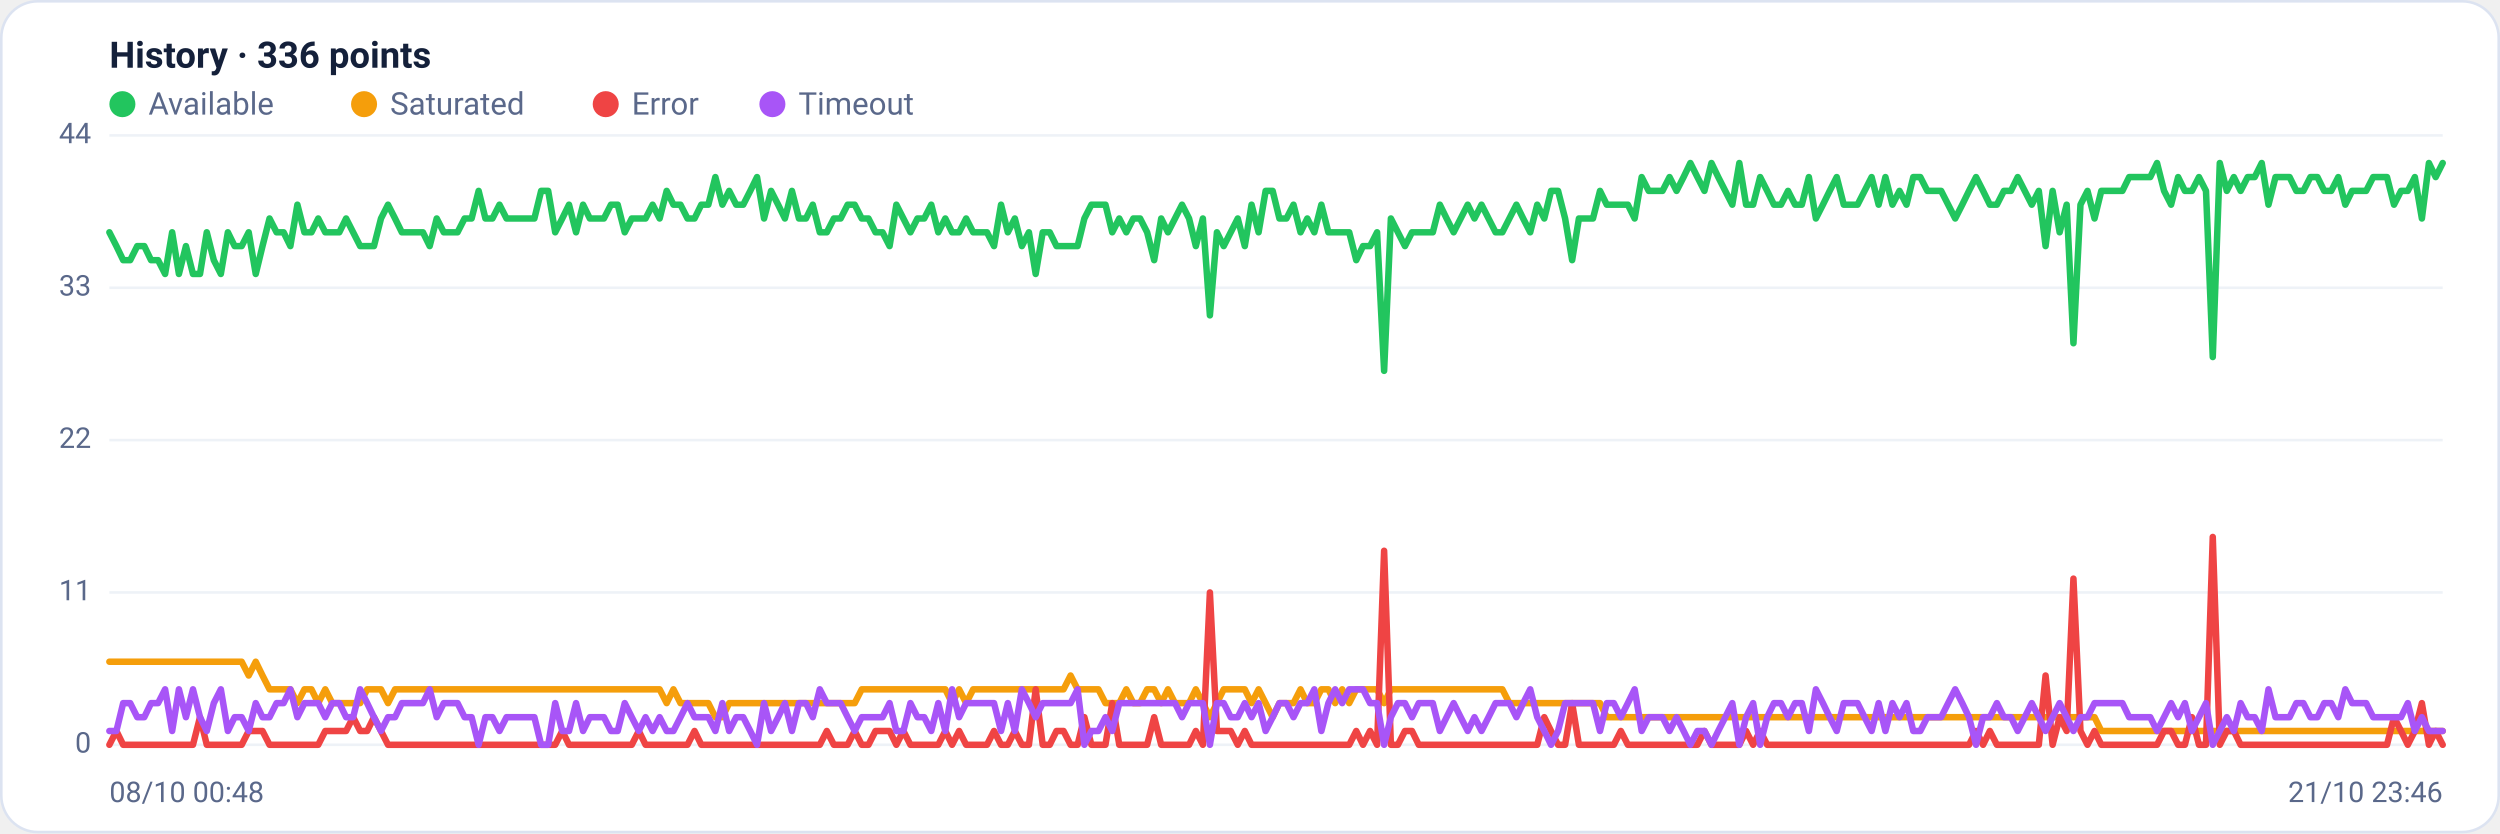
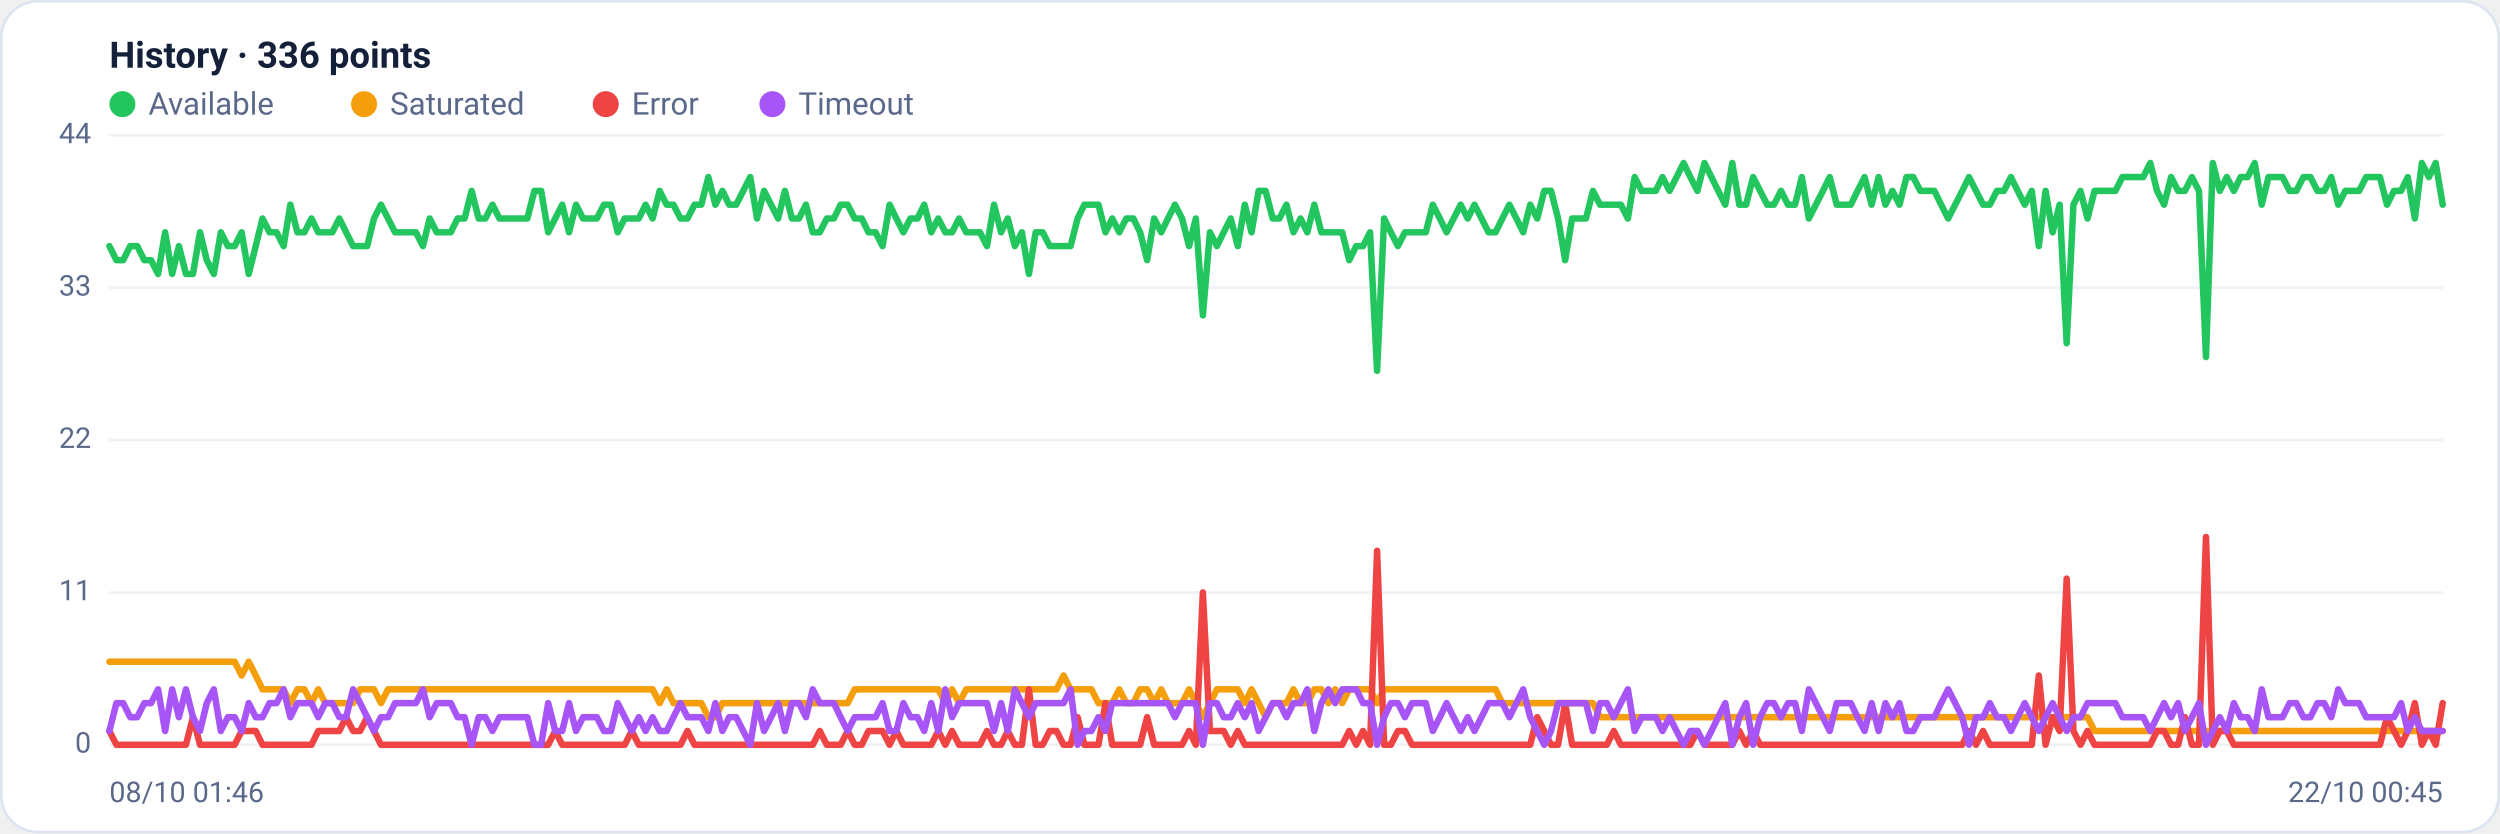
<svg xmlns="http://www.w3.org/2000/svg" viewBox="0 0 960 320" width="960" height="320" font-family="Segoe UI, system-ui, -apple-system, Roboto, Helvetica, Arial, sans-serif" role="img" aria-label="Availability history per region">
  <rect x="0.5" y="0.5" width="959" height="319" rx="14" fill="#ffffff" stroke="#dce3f1" />
  <text x="42" y="26" font-size="14" font-weight="600" fill="#14203a">History · 336 points</text>
  <circle cx="47" cy="40" r="5" fill="#22c55e" />
  <text x="57" y="44" font-size="12" fill="#5a688a">Available</text>
  <circle cx="139.8" cy="40" r="5" fill="#f59e0b" />
  <text x="149.8" y="44" font-size="12" fill="#5a688a">Saturated</text>
  <circle cx="232.6" cy="40" r="5" fill="#ef4444" />
  <text x="242.6" y="44" font-size="12" fill="#5a688a">Error</text>
  <circle cx="296.6" cy="40" r="5" fill="#a855f7" />
  <text x="306.6" y="44" font-size="12" fill="#5a688a">Timeout</text>
  <line x1="42" y1="286.0" x2="938" y2="286.0" stroke="#eef2f7" stroke-width="1" />
  <text x="35" y="289.0" text-anchor="end" font-size="11" fill="#5a688a">0</text>
  <line x1="42" y1="227.5" x2="938" y2="227.5" stroke="#eef2f7" stroke-width="1" />
  <text x="35" y="230.5" text-anchor="end" font-size="11" fill="#5a688a">11</text>
  <line x1="42" y1="169.0" x2="938" y2="169.0" stroke="#eef2f7" stroke-width="1" />
  <text x="35" y="172.0" text-anchor="end" font-size="11" fill="#5a688a">22</text>
  <line x1="42" y1="110.5" x2="938" y2="110.5" stroke="#eef2f7" stroke-width="1" />
  <text x="35" y="113.5" text-anchor="end" font-size="11" fill="#5a688a">33</text>
  <line x1="42" y1="52.0" x2="938" y2="52.0" stroke="#eef2f7" stroke-width="1" />
  <text x="35" y="55.0" text-anchor="end" font-size="11" fill="#5a688a">44</text>
-   <polyline fill="none" stroke="#22c55e" stroke-width="2.5" stroke-linejoin="round" stroke-linecap="round" points="42.0,89.2 44.7,94.5 47.3,99.9 50.0,99.9 52.7,94.5 55.4,94.5 58.0,99.9 60.7,99.9 63.4,105.2 66.1,89.2 68.7,105.2 71.4,94.5 74.1,105.2 76.8,105.2 79.4,89.2 82.1,99.9 84.8,105.2 87.5,89.2 90.1,94.5 92.8,94.5 95.5,89.2 98.2,105.2 100.8,94.5 103.5,83.9 106.2,89.2 108.9,89.2 111.5,94.5 114.2,78.6 116.9,89.2 119.6,89.2 122.2,83.9 124.9,89.2 127.6,89.2 130.3,89.2 132.9,83.9 135.6,89.2 138.3,94.5 141.0,94.5 143.6,94.5 146.3,83.9 149.0,78.6 151.7,83.9 154.3,89.2 157.0,89.2 159.7,89.2 162.4,89.2 165.0,94.5 167.7,83.9 170.4,89.2 173.1,89.2 175.7,89.2 178.4,83.9 181.1,83.9 183.8,73.3 186.4,83.9 189.1,83.9 191.8,78.6 194.5,83.9 197.1,83.9 199.8,83.9 202.5,83.9 205.2,83.9 207.8,73.3 210.5,73.3 213.2,89.2 215.9,83.9 218.5,78.6 221.2,89.2 223.9,78.6 226.5,83.9 229.2,83.9 231.9,83.9 234.6,78.6 237.2,78.6 239.9,89.2 242.6,83.9 245.3,83.9 247.9,83.9 250.6,78.6 253.3,83.9 256.0,73.3 258.6,78.6 261.3,78.6 264.0,83.9 266.7,83.9 269.3,78.6 272.0,78.6 274.7,68.0 277.4,78.6 280.0,73.3 282.7,78.6 285.4,78.6 288.1,73.3 290.7,68.0 293.4,83.9 296.1,73.3 298.8,78.6 301.4,83.9 304.1,73.3 306.8,83.9 309.5,83.9 312.1,78.6 314.8,89.2 317.5,89.2 320.2,83.9 322.8,83.9 325.5,78.6 328.2,78.6 330.9,83.9 333.5,83.9 336.2,89.2 338.9,89.2 341.6,94.5 344.2,78.6 346.9,83.9 349.6,89.2 352.3,83.9 354.9,83.9 357.6,78.6 360.3,89.2 363.0,83.9 365.6,89.2 368.3,89.2 371.0,83.9 373.7,89.2 376.3,89.2 379.0,89.2 381.7,94.5 384.4,78.6 387.0,89.2 389.7,83.9 392.4,94.5 395.1,89.2 397.7,105.2 400.4,89.2 403.1,89.2 405.7,94.5 408.4,94.5 411.1,94.5 413.8,94.5 416.4,83.9 419.1,78.6 421.8,78.6 424.5,78.6 427.1,89.2 429.8,83.9 432.5,89.2 435.2,83.9 437.8,83.9 440.5,89.2 443.2,99.9 445.9,83.9 448.5,89.2 451.2,83.9 453.9,78.6 456.6,83.9 459.2,94.5 461.9,83.9 464.6,121.1 467.3,89.2 469.9,94.5 472.6,89.2 475.3,83.9 478.0,94.5 480.6,78.6 483.3,89.2 486.0,73.3 488.7,73.3 491.3,83.9 494.0,83.9 496.7,78.6 499.4,89.2 502.0,83.9 504.7,89.2 507.4,78.6 510.1,89.2 512.7,89.2 515.4,89.2 518.1,89.2 520.8,99.9 523.4,94.5 526.1,94.5 528.8,89.2 531.5,142.4 534.1,83.9 536.8,89.2 539.5,94.5 542.2,89.2 544.8,89.2 547.5,89.2 550.2,89.2 552.9,78.6 555.5,83.9 558.2,89.2 560.9,83.9 563.6,78.6 566.2,83.9 568.9,78.6 571.6,83.9 574.3,89.2 576.9,89.2 579.6,83.9 582.3,78.6 584.9,83.9 587.6,89.2 590.3,78.6 593.0,83.9 595.6,73.3 598.3,73.3 601.0,83.9 603.7,99.9 606.3,83.9 609.0,83.9 611.7,83.9 614.4,73.3 617.0,78.6 619.7,78.6 622.4,78.6 625.1,78.6 627.7,83.9 630.4,68.0 633.1,73.3 635.8,73.3 638.4,73.3 641.1,68.0 643.8,73.3 646.5,68.0 649.1,62.6 651.8,68.0 654.5,73.3 657.2,62.6 659.8,68.0 662.5,73.3 665.2,78.6 667.9,62.6 670.5,78.6 673.2,78.6 675.9,68.0 678.6,73.3 681.2,78.6 683.9,78.6 686.6,73.3 689.3,78.6 691.9,78.6 694.6,68.0 697.3,83.9 700.0,78.6 702.6,73.3 705.3,68.0 708.0,78.6 710.7,78.6 713.3,78.6 716.0,73.3 718.7,68.0 721.4,78.6 724.0,68.0 726.7,78.6 729.4,73.3 732.1,78.6 734.7,68.0 737.4,68.0 740.1,73.3 742.8,73.3 745.4,73.3 748.1,78.6 750.8,83.9 753.5,78.6 756.1,73.3 758.8,68.0 761.5,73.3 764.1,78.6 766.8,78.6 769.5,73.3 772.2,73.3 774.8,68.0 777.5,73.3 780.2,78.6 782.9,73.3 785.5,94.5 788.2,73.3 790.9,89.2 793.6,78.6 796.2,131.8 798.9,78.6 801.6,73.3 804.3,83.9 806.9,73.3 809.6,73.3 812.3,73.3 815.0,73.3 817.6,68.0 820.3,68.0 823.0,68.0 825.7,68.0 828.3,62.6 831.0,73.3 833.7,78.6 836.4,68.0 839.0,73.3 841.7,73.3 844.4,68.0 847.1,73.3 849.7,137.1 852.4,62.6 855.1,73.3 857.8,68.0 860.4,73.3 863.1,68.0 865.8,68.0 868.5,62.6 871.1,78.6 873.8,68.0 876.5,68.0 879.2,68.0 881.8,73.3 884.5,73.3 887.2,68.0 889.9,68.0 892.5,73.3 895.2,73.3 897.9,68.0 900.6,78.6 903.2,73.3 905.9,73.3 908.6,73.3 911.3,68.0 913.9,68.0 916.6,68.0 919.3,78.6 922.0,73.3 924.6,73.3 927.3,68.0 930.0,83.9 932.7,62.6 935.3,68.0 938.0,62.6" />
-   <polyline fill="none" stroke="#f59e0b" stroke-width="2.5" stroke-linejoin="round" stroke-linecap="round" points="42.0,254.1 44.7,254.1 47.3,254.1 50.0,254.1 52.7,254.1 55.4,254.1 58.0,254.1 60.7,254.1 63.4,254.1 66.1,254.1 68.7,254.1 71.4,254.1 74.1,254.1 76.8,254.1 79.4,254.1 82.1,254.1 84.8,254.1 87.5,254.1 90.1,254.1 92.8,254.1 95.5,259.4 98.2,254.1 100.8,259.4 103.5,264.7 106.2,264.7 108.9,264.7 111.5,264.7 114.2,270.0 116.9,264.7 119.6,264.7 122.2,270.0 124.9,264.7 127.6,270.0 130.3,270.0 132.9,270.0 135.6,270.0 138.3,270.0 141.0,264.7 143.6,264.7 146.3,264.7 149.0,270.0 151.7,264.7 154.3,264.7 157.0,264.7 159.7,264.7 162.4,264.7 165.0,264.7 167.7,264.7 170.4,264.7 173.1,264.7 175.7,264.7 178.4,264.7 181.1,264.7 183.8,264.7 186.4,264.7 189.1,264.7 191.8,264.7 194.5,264.7 197.1,264.7 199.8,264.7 202.5,264.7 205.2,264.7 207.8,264.7 210.5,264.7 213.2,264.7 215.9,264.7 218.5,264.7 221.2,264.7 223.9,264.7 226.5,264.7 229.2,264.7 231.9,264.7 234.6,264.7 237.2,264.7 239.9,264.7 242.6,264.7 245.3,264.7 247.9,264.7 250.6,264.7 253.3,264.7 256.0,270.0 258.6,264.7 261.3,270.0 264.0,270.0 266.7,270.0 269.3,270.0 272.0,270.0 274.7,275.4 277.4,275.4 280.0,270.0 282.7,270.0 285.4,270.0 288.1,270.0 290.7,270.0 293.4,270.0 296.1,270.0 298.8,270.0 301.4,270.0 304.1,270.0 306.8,270.0 309.5,270.0 312.1,270.0 314.8,270.0 317.5,270.0 320.2,270.0 322.8,270.0 325.5,270.0 328.2,270.0 330.9,264.7 333.5,264.7 336.2,264.7 338.9,264.7 341.6,264.7 344.2,264.7 346.9,264.7 349.6,264.7 352.3,264.7 354.9,264.7 357.6,264.7 360.3,264.7 363.0,264.7 365.6,270.0 368.3,264.7 371.0,270.0 373.7,264.7 376.3,264.7 379.0,264.7 381.7,264.7 384.4,264.7 387.0,264.7 389.7,264.7 392.4,264.7 395.1,264.7 397.7,264.7 400.4,264.7 403.1,264.7 405.7,264.7 408.4,264.7 411.1,259.4 413.8,264.7 416.4,264.7 419.1,264.7 421.8,264.7 424.5,270.0 427.1,270.0 429.8,270.0 432.5,264.7 435.2,270.0 437.8,270.0 440.5,264.7 443.2,264.7 445.9,270.0 448.5,264.7 451.2,270.0 453.9,270.0 456.6,270.0 459.2,264.7 461.9,270.0 464.6,275.4 467.3,270.0 469.9,264.7 472.6,264.7 475.3,264.7 478.0,264.7 480.6,270.0 483.3,264.7 486.0,270.0 488.7,275.4 491.3,270.0 494.0,270.0 496.7,270.0 499.4,264.7 502.0,270.0 504.7,270.0 507.4,264.7 510.1,264.7 512.7,270.0 515.4,264.7 518.1,270.0 520.8,264.7 523.4,264.7 526.1,264.7 528.8,264.7 531.5,270.0 534.1,264.7 536.8,264.7 539.5,264.7 542.2,264.7 544.8,264.7 547.5,264.7 550.2,264.7 552.9,264.7 555.5,264.7 558.2,264.7 560.9,264.7 563.6,264.7 566.2,264.7 568.9,264.7 571.6,264.7 574.3,264.7 576.9,264.7 579.6,270.0 582.3,270.0 584.9,270.0 587.6,270.0 590.3,270.0 593.0,270.0 595.6,270.0 598.3,270.0 601.0,270.0 603.7,270.0 606.3,270.0 609.0,270.0 611.7,270.0 614.4,270.0 617.0,275.4 619.7,275.4 622.4,275.4 625.1,275.4 627.7,275.4 630.4,275.4 633.1,275.4 635.8,275.4 638.4,275.4 641.1,275.4 643.8,275.4 646.5,275.4 649.1,275.4 651.8,275.4 654.5,275.4 657.2,275.4 659.8,275.4 662.5,275.4 665.2,275.4 667.9,275.4 670.5,275.4 673.2,275.4 675.9,275.4 678.6,275.4 681.2,275.4 683.9,275.4 686.6,275.4 689.3,275.4 691.9,275.4 694.6,275.4 697.3,275.4 700.0,275.4 702.6,275.4 705.3,275.4 708.0,275.4 710.7,275.4 713.3,275.4 716.0,275.4 718.7,275.4 721.4,275.4 724.0,275.4 726.7,275.4 729.4,275.4 732.1,275.4 734.7,275.4 737.4,275.4 740.1,275.4 742.8,275.4 745.4,275.4 748.1,275.4 750.8,275.4 753.5,275.4 756.1,275.4 758.8,275.4 761.5,275.4 764.1,275.4 766.8,275.4 769.5,275.4 772.2,275.4 774.8,275.4 777.5,275.4 780.2,275.4 782.9,275.4 785.5,275.4 788.2,275.4 790.9,275.4 793.6,275.4 796.2,275.4 798.9,275.4 801.6,275.4 804.3,275.4 806.9,280.7 809.6,280.7 812.3,280.7 815.0,280.7 817.6,280.7 820.3,280.7 823.0,280.7 825.7,280.7 828.3,280.7 831.0,280.7 833.7,280.7 836.4,280.7 839.0,280.7 841.7,280.7 844.4,280.7 847.1,280.7 849.7,280.7 852.4,280.7 855.1,280.7 857.8,280.7 860.4,280.7 863.1,280.7 865.8,280.7 868.5,280.7 871.1,280.7 873.8,280.7 876.5,280.7 879.2,280.7 881.8,280.7 884.5,280.7 887.2,280.7 889.9,280.7 892.5,280.7 895.2,280.7 897.9,280.7 900.6,280.7 903.2,280.7 905.9,280.7 908.6,280.7 911.3,280.7 913.9,280.7 916.6,280.7 919.3,280.7 922.0,280.7 924.6,280.7 927.3,280.7 930.0,280.7 932.7,280.7 935.3,280.7 938.0,280.7" />
-   <polyline fill="none" stroke="#ef4444" stroke-width="2.5" stroke-linejoin="round" stroke-linecap="round" points="42.0,286.0 44.7,280.7 47.3,286.0 50.0,286.0 52.7,286.0 55.4,286.0 58.0,286.0 60.7,286.0 63.4,286.0 66.1,286.0 68.7,286.0 71.4,286.0 74.1,286.0 76.8,275.4 79.4,286.0 82.1,286.0 84.8,286.0 87.5,286.0 90.1,286.0 92.8,286.0 95.5,280.7 98.2,280.7 100.8,280.7 103.5,286.0 106.2,286.0 108.9,286.0 111.5,286.0 114.2,286.0 116.9,286.0 119.6,286.0 122.2,286.0 124.9,280.7 127.6,280.7 130.3,280.7 132.9,280.7 135.6,275.4 138.3,280.7 141.0,280.7 143.6,275.4 146.3,280.7 149.0,286.0 151.7,286.0 154.3,286.0 157.0,286.0 159.7,286.0 162.4,286.0 165.0,286.0 167.7,286.0 170.4,286.0 173.1,286.0 175.7,286.0 178.4,286.0 181.1,286.0 183.8,286.0 186.4,286.0 189.1,286.0 191.8,286.0 194.5,286.0 197.1,286.0 199.8,286.0 202.5,286.0 205.2,286.0 207.8,286.0 210.5,286.0 213.2,286.0 215.9,280.7 218.5,286.0 221.2,286.0 223.9,286.0 226.5,286.0 229.2,286.0 231.9,286.0 234.6,286.0 237.2,286.0 239.9,286.0 242.6,286.0 245.3,280.7 247.9,286.0 250.6,286.0 253.3,286.0 256.0,286.0 258.6,286.0 261.3,286.0 264.0,286.0 266.7,280.7 269.3,286.0 272.0,286.0 274.7,286.0 277.4,286.0 280.0,286.0 282.7,286.0 285.4,286.0 288.1,286.0 290.7,286.0 293.4,286.0 296.1,286.0 298.8,286.0 301.4,286.0 304.1,286.0 306.8,286.0 309.5,286.0 312.1,286.0 314.8,286.0 317.5,280.7 320.2,286.0 322.8,286.0 325.5,286.0 328.2,280.7 330.9,286.0 333.5,286.0 336.2,280.7 338.9,280.7 341.6,280.7 344.2,286.0 346.9,280.7 349.6,286.0 352.3,286.0 354.9,286.0 357.6,286.0 360.3,286.0 363.0,280.7 365.6,286.0 368.3,280.7 371.0,286.0 373.7,286.0 376.3,286.0 379.0,286.0 381.7,280.7 384.4,286.0 387.0,286.0 389.7,280.7 392.4,286.0 395.1,286.0 397.7,264.7 400.4,286.0 403.1,286.0 405.7,280.7 408.4,280.7 411.1,286.0 413.8,286.0 416.4,275.4 419.1,286.0 421.8,286.0 424.5,286.0 427.1,270.0 429.8,286.0 432.5,286.0 435.2,286.0 437.8,286.0 440.5,286.0 443.2,275.4 445.9,286.0 448.5,286.0 451.2,286.0 453.9,286.0 456.6,286.0 459.2,280.7 461.9,286.0 464.6,227.5 467.3,280.7 469.9,280.7 472.6,280.7 475.3,286.0 478.0,280.7 480.6,286.0 483.3,286.0 486.0,286.0 488.7,286.0 491.3,286.0 494.0,286.0 496.7,286.0 499.4,286.0 502.0,286.0 504.7,286.0 507.4,286.0 510.1,286.0 512.7,286.0 515.4,286.0 518.1,286.0 520.8,280.7 523.4,286.0 526.1,280.7 528.8,286.0 531.5,211.5 534.1,286.0 536.8,286.0 539.5,280.7 542.2,280.7 544.8,286.0 547.5,286.0 550.2,286.0 552.9,286.0 555.5,286.0 558.2,286.0 560.9,286.0 563.6,286.0 566.2,286.0 568.9,286.0 571.6,286.0 574.3,286.0 576.9,286.0 579.6,286.0 582.3,286.0 584.9,286.0 587.6,286.0 590.3,286.0 593.0,275.4 595.6,280.7 598.3,286.0 601.0,286.0 603.7,270.0 606.3,286.0 609.0,286.0 611.7,286.0 614.4,286.0 617.0,286.0 619.7,286.0 622.4,280.7 625.1,286.0 627.7,286.0 630.4,286.0 633.1,286.0 635.8,286.0 638.4,286.0 641.1,286.0 643.8,286.0 646.5,286.0 649.1,286.0 651.8,286.0 654.5,280.7 657.2,286.0 659.8,286.0 662.5,286.0 665.2,286.0 667.9,286.0 670.5,280.7 673.2,286.0 675.9,280.7 678.6,286.0 681.2,286.0 683.9,286.0 686.6,286.0 689.3,286.0 691.9,286.0 694.6,286.0 697.3,286.0 700.0,286.0 702.6,286.0 705.3,286.0 708.0,286.0 710.7,286.0 713.3,286.0 716.0,286.0 718.7,286.0 721.4,286.0 724.0,286.0 726.7,286.0 729.4,286.0 732.1,286.0 734.7,286.0 737.4,286.0 740.1,286.0 742.8,286.0 745.4,286.0 748.1,286.0 750.8,286.0 753.5,286.0 756.1,286.0 758.8,280.7 761.5,286.0 764.1,280.7 766.8,286.0 769.5,286.0 772.2,286.0 774.8,286.0 777.5,286.0 780.2,286.0 782.9,286.0 785.5,259.4 788.2,286.0 790.9,275.4 793.6,280.7 796.2,222.2 798.9,280.7 801.6,286.0 804.3,280.7 806.9,286.0 809.6,286.0 812.3,286.0 815.0,286.0 817.6,286.0 820.3,286.0 823.0,286.0 825.7,286.0 828.3,286.0 831.0,280.7 833.7,280.7 836.4,286.0 839.0,286.0 841.7,275.4 844.4,286.0 847.1,286.0 849.7,206.2 852.4,286.0 855.1,280.7 857.8,280.7 860.4,286.0 863.1,286.0 865.8,286.0 868.5,286.0 871.1,286.0 873.8,286.0 876.5,286.0 879.2,286.0 881.8,286.0 884.5,286.0 887.2,286.0 889.9,286.0 892.5,286.0 895.2,286.0 897.9,286.0 900.6,286.0 903.2,286.0 905.9,286.0 908.6,286.0 911.3,286.0 913.9,286.0 916.6,286.0 919.3,275.4 922.0,280.7 924.6,286.0 927.3,280.7 930.0,270.0 932.7,286.0 935.3,280.7 938.0,286.0" />
-   <polyline fill="none" stroke="#a855f7" stroke-width="2.5" stroke-linejoin="round" stroke-linecap="round" points="42.0,280.7 44.7,280.7 47.3,270.0 50.0,270.0 52.7,275.4 55.4,275.4 58.0,270.0 60.7,270.0 63.4,264.7 66.1,280.7 68.7,264.7 71.4,275.4 74.1,264.7 76.8,275.4 79.4,280.7 82.1,270.0 84.8,264.7 87.5,280.7 90.1,275.4 92.8,275.4 95.5,280.7 98.2,270.0 100.8,275.4 103.5,275.4 106.2,270.0 108.9,270.0 111.5,264.7 114.2,275.4 116.9,270.0 119.6,270.0 122.2,270.0 124.9,275.4 127.6,270.0 130.3,270.0 132.9,275.4 135.6,275.4 138.3,264.7 141.0,270.0 143.6,275.4 146.3,280.7 149.0,275.4 151.7,275.4 154.3,270.0 157.0,270.0 159.7,270.0 162.4,270.0 165.0,264.7 167.7,275.4 170.4,270.0 173.1,270.0 175.7,270.0 178.4,275.4 181.1,275.4 183.8,286.0 186.4,275.4 189.1,275.4 191.8,280.7 194.5,275.4 197.1,275.4 199.8,275.4 202.5,275.4 205.2,275.4 207.8,286.0 210.5,286.0 213.2,270.0 215.9,280.7 218.5,280.7 221.2,270.0 223.9,280.7 226.5,275.4 229.2,275.4 231.9,275.4 234.6,280.7 237.2,280.7 239.9,270.0 242.6,275.4 245.3,280.7 247.9,275.4 250.6,280.7 253.3,275.4 256.0,280.7 258.6,280.7 261.3,275.4 264.0,270.0 266.7,275.4 269.3,275.4 272.0,275.4 274.7,280.7 277.4,270.0 280.0,280.7 282.7,275.4 285.4,275.4 288.1,280.7 290.7,286.0 293.4,270.0 296.1,280.7 298.8,275.4 301.4,270.0 304.1,280.7 306.8,270.0 309.5,270.0 312.1,275.4 314.8,264.7 317.5,270.0 320.2,270.0 322.8,270.0 325.5,275.4 328.2,280.7 330.9,275.4 333.5,275.4 336.2,275.4 338.9,275.4 341.6,270.0 344.2,280.7 346.9,280.7 349.6,270.0 352.3,275.4 354.9,275.4 357.6,280.7 360.3,270.0 363.0,280.7 365.6,264.7 368.3,275.4 371.0,270.0 373.7,270.0 376.3,270.0 379.0,270.0 381.7,270.0 384.4,280.7 387.0,270.0 389.7,280.7 392.4,264.7 395.1,270.0 397.7,275.4 400.4,270.0 403.1,270.0 405.7,270.0 408.4,270.0 411.1,270.0 413.8,264.7 416.4,286.0 419.1,280.7 421.8,280.7 424.5,275.4 427.1,280.7 429.8,270.0 432.5,270.0 435.2,270.0 437.8,270.0 440.5,270.0 443.2,270.0 445.9,270.0 448.5,270.0 451.2,270.0 453.9,275.4 456.6,270.0 459.2,270.0 461.9,270.0 464.6,286.0 467.3,270.0 469.9,270.0 472.6,275.4 475.3,275.4 478.0,270.0 480.6,275.4 483.3,270.0 486.0,280.7 488.7,275.4 491.3,270.0 494.0,270.0 496.7,275.4 499.4,270.0 502.0,270.0 504.7,264.7 507.4,280.7 510.1,270.0 512.7,264.7 515.4,270.0 518.1,264.7 520.8,264.7 523.4,264.7 526.1,270.0 528.8,270.0 531.5,286.0 534.1,275.4 536.8,270.0 539.5,270.0 542.2,275.4 544.8,270.0 547.5,270.0 550.2,270.0 552.9,280.7 555.5,275.4 558.2,270.0 560.9,275.4 563.6,280.7 566.2,275.4 568.9,280.7 571.6,275.4 574.3,270.0 576.9,270.0 579.6,270.0 582.3,275.4 584.9,270.0 587.6,264.7 590.3,275.4 593.0,280.7 595.6,286.0 598.3,280.7 601.0,270.0 603.7,270.0 606.3,270.0 609.0,270.0 611.7,270.0 614.4,280.7 617.0,270.0 619.7,270.0 622.4,275.4 625.1,270.0 627.7,264.7 630.4,280.7 633.1,275.4 635.8,275.4 638.4,275.4 641.1,280.7 643.8,275.4 646.5,280.7 649.1,286.0 651.8,280.7 654.5,280.7 657.2,286.0 659.8,280.7 662.5,275.4 665.2,270.0 667.9,286.0 670.5,275.4 673.2,270.0 675.9,286.0 678.6,275.4 681.2,270.0 683.9,270.0 686.6,275.4 689.3,270.0 691.9,270.0 694.6,280.7 697.3,264.7 700.0,270.0 702.6,275.4 705.3,280.7 708.0,270.0 710.7,270.0 713.3,270.0 716.0,275.4 718.7,280.7 721.4,270.0 724.0,280.7 726.7,270.0 729.4,275.4 732.1,270.0 734.7,280.7 737.4,280.7 740.1,275.4 742.8,275.4 745.4,275.4 748.1,270.0 750.8,264.7 753.5,270.0 756.1,275.4 758.8,286.0 761.5,275.4 764.1,275.4 766.8,270.0 769.5,275.4 772.2,275.4 774.8,280.7 777.5,275.4 780.2,270.0 782.9,275.4 785.5,280.7 788.2,275.4 790.9,270.0 793.6,275.4 796.2,280.7 798.9,275.4 801.6,275.4 804.3,270.0 806.9,270.0 809.6,270.0 812.3,270.0 815.0,270.0 817.6,275.4 820.3,275.4 823.0,275.4 825.7,275.4 828.3,280.7 831.0,275.4 833.7,270.0 836.4,275.4 839.0,270.0 841.7,280.7 844.4,275.4 847.1,270.0 849.7,286.0 852.4,280.7 855.1,275.4 857.8,280.7 860.4,270.0 863.1,275.4 865.8,275.4 868.5,280.7 871.1,264.7 873.8,275.4 876.5,275.4 879.2,275.4 881.8,270.0 884.5,270.0 887.2,275.4 889.9,275.4 892.5,270.0 895.2,270.0 897.9,275.4 900.6,264.7 903.2,270.0 905.9,270.0 908.6,270.0 911.3,275.4 913.9,275.4 916.6,275.4 919.3,275.4 922.0,275.4 924.6,270.0 927.3,280.7 930.0,275.4 932.7,280.7 935.3,280.7 938.0,280.7" />
-   <text x="42" y="308" font-size="11" fill="#5a688a">08/10 00:48</text>
-   <text x="938" y="308" text-anchor="end" font-size="11" fill="#5a688a">21/10 23:46</text>
+   <polyline fill="none" stroke="#22c55e" stroke-width="2.5" stroke-linejoin="round" stroke-linecap="round" points="42.0,94.5 44.7,99.9 47.3,99.9 50.0,94.5 52.7,94.5 55.4,99.9 58.0,99.9 60.7,105.2 63.4,89.2 66.1,105.2 68.7,94.5 71.4,105.2 74.1,105.2 76.8,89.2 79.4,99.9 82.1,105.2 84.8,89.2 87.5,94.5 90.1,94.5 92.8,89.2 95.5,105.2 98.2,94.5 100.8,83.9 103.5,89.2 106.2,89.2 108.9,94.5 111.5,78.6 114.2,89.2 116.9,89.2 119.6,83.9 122.2,89.2 124.9,89.2 127.6,89.2 130.3,83.9 132.9,89.2 135.6,94.5 138.3,94.5 141.0,94.5 143.6,83.9 146.3,78.6 149.0,83.9 151.7,89.2 154.3,89.2 157.0,89.2 159.7,89.2 162.4,94.5 165.0,83.9 167.7,89.2 170.4,89.2 173.1,89.2 175.7,83.9 178.4,83.9 181.1,73.3 183.8,83.9 186.4,83.9 189.1,78.6 191.8,83.9 194.5,83.9 197.1,83.9 199.8,83.9 202.5,83.9 205.2,73.3 207.8,73.3 210.5,89.2 213.2,83.9 215.9,78.6 218.5,89.2 221.2,78.6 223.9,83.9 226.5,83.9 229.2,83.9 231.9,78.6 234.6,78.6 237.2,89.2 239.9,83.9 242.6,83.9 245.3,83.9 247.9,78.6 250.6,83.9 253.3,73.3 256.0,78.6 258.6,78.6 261.3,83.9 264.0,83.9 266.7,78.6 269.3,78.6 272.0,68.0 274.7,78.6 277.4,73.3 280.0,78.6 282.7,78.6 285.4,73.3 288.1,68.0 290.7,83.9 293.4,73.3 296.1,78.6 298.8,83.9 301.4,73.3 304.1,83.9 306.8,83.9 309.5,78.6 312.1,89.2 314.8,89.2 317.5,83.9 320.2,83.9 322.8,78.6 325.5,78.6 328.2,83.9 330.9,83.9 333.5,89.2 336.2,89.2 338.9,94.5 341.6,78.6 344.2,83.9 346.9,89.2 349.6,83.9 352.3,83.9 354.9,78.6 357.6,89.2 360.3,83.9 363.0,89.2 365.6,89.2 368.3,83.9 371.0,89.2 373.7,89.2 376.3,89.2 379.0,94.5 381.7,78.6 384.4,89.2 387.0,83.9 389.7,94.5 392.4,89.2 395.1,105.2 397.7,89.2 400.4,89.2 403.1,94.5 405.7,94.5 408.4,94.5 411.1,94.5 413.8,83.9 416.4,78.6 419.1,78.6 421.8,78.6 424.5,89.2 427.1,83.9 429.8,89.2 432.5,83.9 435.2,83.9 437.8,89.2 440.5,99.9 443.2,83.9 445.9,89.2 448.5,83.9 451.2,78.6 453.9,83.9 456.6,94.5 459.2,83.9 461.9,121.1 464.6,89.2 467.3,94.5 469.9,89.2 472.6,83.9 475.3,94.5 478.0,78.6 480.6,89.2 483.3,73.3 486.0,73.3 488.7,83.9 491.3,83.9 494.0,78.6 496.7,89.2 499.4,83.9 502.0,89.2 504.7,78.6 507.4,89.2 510.1,89.2 512.7,89.2 515.4,89.2 518.1,99.9 520.8,94.5 523.4,94.5 526.1,89.2 528.8,142.4 531.5,83.9 534.1,89.2 536.8,94.5 539.5,89.2 542.2,89.2 544.8,89.2 547.5,89.2 550.2,78.6 552.9,83.9 555.5,89.2 558.2,83.9 560.9,78.6 563.6,83.9 566.2,78.6 568.9,83.9 571.6,89.2 574.3,89.2 576.9,83.9 579.6,78.6 582.3,83.9 584.9,89.2 587.6,78.6 590.3,83.9 593.0,73.3 595.6,73.3 598.3,83.9 601.0,99.9 603.7,83.9 606.3,83.9 609.0,83.9 611.7,73.3 614.4,78.6 617.0,78.6 619.7,78.6 622.4,78.6 625.1,83.9 627.7,68.0 630.4,73.3 633.1,73.3 635.8,73.3 638.4,68.0 641.1,73.3 643.8,68.0 646.5,62.6 649.1,68.0 651.8,73.3 654.5,62.6 657.2,68.0 659.8,73.3 662.5,78.6 665.2,62.6 667.9,78.6 670.5,78.6 673.2,68.0 675.9,73.3 678.6,78.6 681.2,78.6 683.9,73.3 686.6,78.6 689.3,78.6 691.9,68.0 694.6,83.9 697.3,78.6 700.0,73.3 702.6,68.0 705.3,78.6 708.0,78.6 710.7,78.6 713.3,73.3 716.0,68.0 718.7,78.6 721.4,68.0 724.0,78.6 726.7,73.3 729.4,78.6 732.1,68.0 734.7,68.0 737.4,73.3 740.1,73.3 742.8,73.3 745.4,78.6 748.1,83.9 750.8,78.6 753.5,73.3 756.1,68.0 758.8,73.3 761.5,78.6 764.1,78.6 766.8,73.3 769.5,73.3 772.2,68.0 774.8,73.3 777.5,78.6 780.2,73.3 782.9,94.5 785.5,73.3 788.2,89.2 790.9,78.6 793.6,131.8 796.2,78.6 798.9,73.3 801.6,83.9 804.3,73.3 806.9,73.3 809.6,73.3 812.3,73.3 815.0,68.0 817.6,68.0 820.3,68.0 823.0,68.0 825.7,62.6 828.3,73.3 831.0,78.6 833.7,68.0 836.4,73.3 839.0,73.3 841.7,68.0 844.4,73.3 847.1,137.1 849.7,62.6 852.4,73.3 855.1,68.0 857.8,73.3 860.4,68.0 863.1,68.0 865.8,62.6 868.5,78.6 871.1,68.0 873.8,68.0 876.5,68.0 879.2,73.3 881.8,73.3 884.5,68.0 887.2,68.0 889.9,73.3 892.5,73.3 895.2,68.0 897.9,78.6 900.6,73.3 903.2,73.3 905.9,73.3 908.6,68.0 911.3,68.0 913.9,68.0 916.6,78.6 919.3,73.3 922.0,73.3 924.6,68.0 927.3,83.9 930.0,62.6 932.7,68.0 935.3,62.6 938.0,78.6" />
+   <polyline fill="none" stroke="#f59e0b" stroke-width="2.5" stroke-linejoin="round" stroke-linecap="round" points="42.0,254.1 44.7,254.1 47.3,254.1 50.0,254.1 52.7,254.1 55.4,254.1 58.0,254.1 60.7,254.1 63.4,254.1 66.1,254.1 68.7,254.1 71.4,254.1 74.1,254.1 76.8,254.1 79.4,254.1 82.1,254.1 84.8,254.1 87.5,254.1 90.1,254.1 92.8,259.4 95.5,254.1 98.2,259.4 100.8,264.7 103.5,264.7 106.2,264.7 108.9,264.7 111.5,270.0 114.2,264.7 116.9,264.7 119.6,270.0 122.2,264.7 124.9,270.0 127.6,270.0 130.3,270.0 132.9,270.0 135.6,270.0 138.3,264.7 141.0,264.7 143.6,264.7 146.3,270.0 149.0,264.7 151.7,264.7 154.3,264.7 157.0,264.7 159.7,264.7 162.4,264.7 165.0,264.7 167.7,264.7 170.4,264.7 173.1,264.7 175.7,264.7 178.4,264.7 181.1,264.7 183.8,264.7 186.4,264.7 189.1,264.7 191.8,264.7 194.5,264.7 197.1,264.7 199.8,264.7 202.5,264.7 205.2,264.7 207.8,264.7 210.5,264.7 213.2,264.7 215.9,264.7 218.5,264.7 221.2,264.7 223.9,264.7 226.5,264.7 229.2,264.7 231.9,264.7 234.6,264.7 237.2,264.7 239.9,264.7 242.6,264.7 245.3,264.7 247.9,264.7 250.6,264.7 253.3,270.0 256.0,264.7 258.6,270.0 261.3,270.0 264.0,270.0 266.7,270.0 269.3,270.0 272.0,275.4 274.7,275.4 277.4,270.0 280.0,270.0 282.7,270.0 285.4,270.0 288.1,270.0 290.7,270.0 293.4,270.0 296.1,270.0 298.8,270.0 301.4,270.0 304.1,270.0 306.8,270.0 309.5,270.0 312.1,270.0 314.8,270.0 317.5,270.0 320.2,270.0 322.8,270.0 325.5,270.0 328.2,264.7 330.9,264.7 333.5,264.7 336.2,264.7 338.9,264.7 341.6,264.7 344.2,264.7 346.9,264.7 349.6,264.7 352.3,264.7 354.9,264.7 357.6,264.7 360.3,264.7 363.0,270.0 365.6,264.7 368.3,270.0 371.0,264.7 373.7,264.7 376.3,264.7 379.0,264.7 381.7,264.7 384.4,264.7 387.0,264.7 389.7,264.7 392.4,264.7 395.1,264.7 397.7,264.7 400.4,264.7 403.1,264.7 405.7,264.7 408.4,259.4 411.1,264.7 413.8,264.7 416.4,264.7 419.1,264.7 421.8,270.0 424.5,270.0 427.1,270.0 429.8,264.7 432.5,270.0 435.2,270.0 437.8,264.7 440.5,264.7 443.2,270.0 445.9,264.7 448.5,270.0 451.2,270.0 453.9,270.0 456.6,264.7 459.2,270.0 461.9,275.4 464.6,270.0 467.3,264.7 469.9,264.7 472.6,264.7 475.3,264.7 478.0,270.0 480.6,264.7 483.3,270.0 486.0,275.4 488.7,270.0 491.3,270.0 494.0,270.0 496.7,264.7 499.4,270.0 502.0,270.0 504.7,264.7 507.4,264.7 510.1,270.0 512.7,264.7 515.4,270.0 518.1,264.7 520.8,264.7 523.4,264.7 526.1,264.7 528.8,270.0 531.5,264.7 534.1,264.7 536.8,264.7 539.5,264.7 542.2,264.7 544.8,264.7 547.5,264.7 550.2,264.7 552.9,264.7 555.5,264.7 558.2,264.7 560.9,264.7 563.6,264.7 566.2,264.7 568.9,264.7 571.6,264.7 574.3,264.7 576.9,270.0 579.6,270.0 582.3,270.0 584.9,270.0 587.6,270.0 590.3,270.0 593.0,270.0 595.6,270.0 598.3,270.0 601.0,270.0 603.7,270.0 606.3,270.0 609.0,270.0 611.7,270.0 614.4,275.4 617.0,275.4 619.7,275.4 622.4,275.4 625.1,275.4 627.7,275.4 630.4,275.4 633.1,275.4 635.8,275.4 638.4,275.4 641.1,275.4 643.8,275.4 646.5,275.4 649.1,275.4 651.8,275.4 654.5,275.4 657.2,275.4 659.8,275.4 662.5,275.4 665.2,275.4 667.9,275.4 670.5,275.4 673.2,275.4 675.9,275.4 678.6,275.4 681.2,275.4 683.9,275.4 686.6,275.4 689.3,275.4 691.9,275.4 694.6,275.4 697.3,275.4 700.0,275.4 702.6,275.4 705.3,275.4 708.0,275.4 710.7,275.4 713.3,275.4 716.0,275.4 718.7,275.4 721.4,275.4 724.0,275.4 726.7,275.4 729.4,275.4 732.1,275.4 734.7,275.4 737.4,275.4 740.1,275.4 742.8,275.4 745.4,275.4 748.1,275.4 750.8,275.4 753.5,275.4 756.1,275.4 758.8,275.4 761.5,275.4 764.1,275.4 766.8,275.4 769.5,275.4 772.2,275.4 774.8,275.4 777.5,275.4 780.2,275.4 782.9,275.4 785.5,275.4 788.2,275.4 790.9,275.4 793.6,275.4 796.2,275.4 798.9,275.4 801.6,275.4 804.3,280.7 806.9,280.7 809.6,280.7 812.3,280.7 815.0,280.7 817.6,280.7 820.3,280.7 823.0,280.7 825.7,280.7 828.3,280.7 831.0,280.7 833.7,280.7 836.4,280.7 839.0,280.7 841.7,280.7 844.4,280.7 847.1,280.7 849.7,280.7 852.4,280.7 855.1,280.7 857.8,280.7 860.4,280.7 863.1,280.7 865.8,280.7 868.5,280.7 871.1,280.7 873.8,280.7 876.5,280.7 879.2,280.7 881.8,280.7 884.5,280.7 887.2,280.7 889.9,280.7 892.5,280.7 895.2,280.7 897.9,280.7 900.6,280.7 903.2,280.7 905.9,280.7 908.6,280.7 911.3,280.7 913.9,280.7 916.6,280.7 919.3,280.7 922.0,280.7 924.6,280.7 927.3,280.7 930.0,280.7 932.7,280.7 935.3,280.7 938.0,280.7" />
+   <polyline fill="none" stroke="#ef4444" stroke-width="2.5" stroke-linejoin="round" stroke-linecap="round" points="42.0,280.7 44.7,286.0 47.3,286.0 50.0,286.0 52.7,286.0 55.4,286.0 58.0,286.0 60.7,286.0 63.4,286.0 66.1,286.0 68.7,286.0 71.4,286.0 74.1,275.4 76.8,286.0 79.4,286.0 82.1,286.0 84.8,286.0 87.5,286.0 90.1,286.0 92.8,280.7 95.5,280.7 98.2,280.7 100.8,286.0 103.5,286.0 106.2,286.0 108.9,286.0 111.5,286.0 114.2,286.0 116.9,286.0 119.6,286.0 122.2,280.7 124.9,280.7 127.6,280.7 130.3,280.7 132.9,275.4 135.6,280.7 138.3,280.7 141.0,275.4 143.6,280.7 146.3,286.0 149.0,286.0 151.7,286.0 154.3,286.0 157.0,286.0 159.7,286.0 162.4,286.0 165.0,286.0 167.7,286.0 170.4,286.0 173.1,286.0 175.7,286.0 178.4,286.0 181.1,286.0 183.8,286.0 186.4,286.0 189.1,286.0 191.8,286.0 194.5,286.0 197.1,286.0 199.8,286.0 202.5,286.0 205.2,286.0 207.8,286.0 210.5,286.0 213.2,280.7 215.9,286.0 218.5,286.0 221.2,286.0 223.9,286.0 226.5,286.0 229.2,286.0 231.9,286.0 234.6,286.0 237.2,286.0 239.9,286.0 242.6,280.7 245.3,286.0 247.9,286.0 250.6,286.0 253.3,286.0 256.0,286.0 258.6,286.0 261.3,286.0 264.0,280.7 266.7,286.0 269.3,286.0 272.0,286.0 274.7,286.0 277.4,286.0 280.0,286.0 282.7,286.0 285.4,286.0 288.1,286.0 290.7,286.0 293.4,286.0 296.1,286.0 298.8,286.0 301.4,286.0 304.1,286.0 306.8,286.0 309.5,286.0 312.1,286.0 314.8,280.7 317.5,286.0 320.2,286.0 322.8,286.0 325.5,280.7 328.2,286.0 330.9,286.0 333.5,280.7 336.2,280.7 338.9,280.7 341.6,286.0 344.2,280.7 346.9,286.0 349.6,286.0 352.3,286.0 354.9,286.0 357.6,286.0 360.3,280.7 363.0,286.0 365.6,280.7 368.3,286.0 371.0,286.0 373.7,286.0 376.3,286.0 379.0,280.7 381.7,286.0 384.4,286.0 387.0,280.7 389.7,286.0 392.4,286.0 395.1,264.7 397.7,286.0 400.4,286.0 403.1,280.7 405.7,280.7 408.4,286.0 411.1,286.0 413.8,275.4 416.4,286.0 419.1,286.0 421.8,286.0 424.5,270.0 427.1,286.0 429.8,286.0 432.5,286.0 435.2,286.0 437.8,286.0 440.5,275.4 443.2,286.0 445.9,286.0 448.5,286.0 451.2,286.0 453.9,286.0 456.6,280.7 459.2,286.0 461.9,227.5 464.6,280.7 467.3,280.7 469.9,280.7 472.6,286.0 475.3,280.7 478.0,286.0 480.6,286.0 483.3,286.0 486.0,286.0 488.7,286.0 491.3,286.0 494.0,286.0 496.7,286.0 499.4,286.0 502.0,286.0 504.7,286.0 507.4,286.0 510.1,286.0 512.7,286.0 515.4,286.0 518.1,280.7 520.8,286.0 523.4,280.7 526.1,286.0 528.8,211.5 531.5,286.0 534.1,286.0 536.8,280.7 539.5,280.7 542.2,286.0 544.8,286.0 547.5,286.0 550.2,286.0 552.9,286.0 555.5,286.0 558.2,286.0 560.9,286.0 563.6,286.0 566.2,286.0 568.9,286.0 571.6,286.0 574.3,286.0 576.9,286.0 579.6,286.0 582.3,286.0 584.9,286.0 587.6,286.0 590.3,275.4 593.0,280.7 595.6,286.0 598.3,286.0 601.0,270.0 603.7,286.0 606.3,286.0 609.0,286.0 611.7,286.0 614.4,286.0 617.0,286.0 619.7,280.7 622.4,286.0 625.1,286.0 627.7,286.0 630.4,286.0 633.1,286.0 635.8,286.0 638.4,286.0 641.1,286.0 643.8,286.0 646.5,286.0 649.1,286.0 651.8,280.7 654.5,286.0 657.2,286.0 659.8,286.0 662.5,286.0 665.2,286.0 667.9,280.7 670.5,286.0 673.2,280.7 675.9,286.0 678.6,286.0 681.2,286.0 683.9,286.0 686.6,286.0 689.3,286.0 691.9,286.0 694.6,286.0 697.3,286.0 700.0,286.0 702.6,286.0 705.3,286.0 708.0,286.0 710.7,286.0 713.3,286.0 716.0,286.0 718.7,286.0 721.4,286.0 724.0,286.0 726.7,286.0 729.4,286.0 732.1,286.0 734.7,286.0 737.4,286.0 740.1,286.0 742.8,286.0 745.4,286.0 748.1,286.0 750.8,286.0 753.5,286.0 756.1,280.7 758.8,286.0 761.5,280.7 764.1,286.0 766.8,286.0 769.5,286.0 772.2,286.0 774.8,286.0 777.5,286.0 780.2,286.0 782.9,259.4 785.5,286.0 788.2,275.4 790.9,280.7 793.6,222.2 796.2,280.7 798.9,286.0 801.6,280.7 804.3,286.0 806.9,286.0 809.6,286.0 812.3,286.0 815.0,286.0 817.6,286.0 820.3,286.0 823.0,286.0 825.7,286.0 828.3,280.7 831.0,280.7 833.7,286.0 836.4,286.0 839.0,275.4 841.7,286.0 844.4,286.0 847.1,206.2 849.7,286.0 852.4,280.7 855.1,280.7 857.8,286.0 860.4,286.0 863.1,286.0 865.8,286.0 868.5,286.0 871.1,286.0 873.8,286.0 876.5,286.0 879.2,286.0 881.8,286.0 884.5,286.0 887.2,286.0 889.9,286.0 892.5,286.0 895.2,286.0 897.9,286.0 900.6,286.0 903.2,286.0 905.9,286.0 908.6,286.0 911.3,286.0 913.9,286.0 916.6,275.4 919.3,280.7 922.0,286.0 924.6,280.7 927.3,270.0 930.0,286.0 932.7,280.7 935.3,286.0 938.0,270.0" />
+   <polyline fill="none" stroke="#a855f7" stroke-width="2.5" stroke-linejoin="round" stroke-linecap="round" points="42.0,280.7 44.7,270.0 47.3,270.0 50.0,275.4 52.7,275.4 55.4,270.0 58.0,270.0 60.7,264.7 63.4,280.7 66.1,264.7 68.7,275.4 71.4,264.7 74.1,275.4 76.8,280.7 79.4,270.0 82.1,264.7 84.8,280.7 87.5,275.4 90.1,275.4 92.8,280.7 95.5,270.0 98.2,275.4 100.8,275.4 103.5,270.0 106.2,270.0 108.9,264.7 111.5,275.4 114.2,270.0 116.9,270.0 119.6,270.0 122.2,275.4 124.9,270.0 127.6,270.0 130.3,275.4 132.9,275.4 135.6,264.7 138.3,270.0 141.0,275.4 143.6,280.7 146.3,275.4 149.0,275.4 151.7,270.0 154.3,270.0 157.0,270.0 159.7,270.0 162.4,264.7 165.0,275.4 167.7,270.0 170.4,270.0 173.1,270.0 175.7,275.4 178.4,275.4 181.1,286.0 183.8,275.4 186.4,275.4 189.1,280.7 191.8,275.4 194.5,275.4 197.1,275.4 199.8,275.4 202.5,275.4 205.2,286.0 207.8,286.0 210.5,270.0 213.2,280.7 215.9,280.7 218.5,270.0 221.2,280.7 223.9,275.4 226.5,275.4 229.2,275.4 231.9,280.7 234.6,280.7 237.2,270.0 239.9,275.4 242.6,280.7 245.3,275.4 247.9,280.7 250.6,275.4 253.3,280.7 256.0,280.7 258.6,275.4 261.3,270.0 264.0,275.4 266.7,275.4 269.3,275.4 272.0,280.7 274.7,270.0 277.4,280.7 280.0,275.4 282.7,275.4 285.4,280.7 288.1,286.0 290.7,270.0 293.4,280.7 296.1,275.4 298.8,270.0 301.4,280.7 304.1,270.0 306.8,270.0 309.5,275.4 312.1,264.7 314.8,270.0 317.5,270.0 320.2,270.0 322.8,275.4 325.5,280.7 328.2,275.4 330.9,275.4 333.5,275.4 336.2,275.4 338.9,270.0 341.6,280.7 344.2,280.7 346.9,270.0 349.6,275.4 352.3,275.4 354.9,280.7 357.6,270.0 360.3,280.7 363.0,264.7 365.6,275.4 368.3,270.0 371.0,270.0 373.7,270.0 376.3,270.0 379.0,270.0 381.7,280.7 384.4,270.0 387.0,280.7 389.7,264.7 392.4,270.0 395.1,275.4 397.7,270.0 400.4,270.0 403.1,270.0 405.7,270.0 408.4,270.0 411.1,264.7 413.8,286.0 416.4,280.7 419.1,280.7 421.8,275.4 424.5,280.7 427.1,270.0 429.8,270.0 432.5,270.0 435.2,270.0 437.8,270.0 440.5,270.0 443.2,270.0 445.9,270.0 448.5,270.0 451.2,275.4 453.9,270.0 456.6,270.0 459.2,270.0 461.9,286.0 464.6,270.0 467.3,270.0 469.9,275.4 472.6,275.4 475.3,270.0 478.0,275.4 480.6,270.0 483.3,280.7 486.0,275.4 488.7,270.0 491.3,270.0 494.0,275.4 496.7,270.0 499.4,270.0 502.0,264.7 504.7,280.7 507.4,270.0 510.1,264.7 512.7,270.0 515.4,264.7 518.1,264.7 520.8,264.7 523.4,270.0 526.1,270.0 528.8,286.0 531.5,275.4 534.1,270.0 536.8,270.0 539.5,275.4 542.2,270.0 544.8,270.0 547.5,270.0 550.2,280.7 552.9,275.4 555.5,270.0 558.2,275.4 560.9,280.7 563.6,275.4 566.2,280.7 568.9,275.4 571.6,270.0 574.3,270.0 576.9,270.0 579.6,275.4 582.3,270.0 584.9,264.7 587.6,275.4 590.3,280.7 593.0,286.0 595.6,280.7 598.3,270.0 601.0,270.0 603.7,270.0 606.3,270.0 609.0,270.0 611.7,280.7 614.4,270.0 617.0,270.0 619.7,275.4 622.4,270.0 625.1,264.7 627.7,280.7 630.4,275.4 633.1,275.4 635.8,275.4 638.4,280.7 641.1,275.4 643.8,280.7 646.5,286.0 649.1,280.7 651.8,280.7 654.5,286.0 657.2,280.7 659.8,275.4 662.5,270.0 665.2,286.0 667.9,275.4 670.5,270.0 673.2,286.0 675.9,275.4 678.6,270.0 681.2,270.0 683.9,275.4 686.6,270.0 689.3,270.0 691.9,280.7 694.6,264.7 697.3,270.0 700.0,275.4 702.6,280.7 705.3,270.0 708.0,270.0 710.7,270.0 713.3,275.4 716.0,280.7 718.7,270.0 721.4,280.7 724.0,270.0 726.7,275.4 729.4,270.0 732.1,280.7 734.7,280.7 737.4,275.4 740.1,275.4 742.8,275.4 745.4,270.0 748.1,264.7 750.8,270.0 753.5,275.4 756.1,286.0 758.8,275.4 761.5,275.4 764.1,270.0 766.8,275.4 769.5,275.4 772.2,280.7 774.8,275.4 777.5,270.0 780.2,275.4 782.9,280.7 785.5,275.4 788.2,270.0 790.9,275.4 793.6,280.7 796.2,275.4 798.9,275.4 801.6,270.0 804.3,270.0 806.9,270.0 809.6,270.0 812.3,270.0 815.0,275.4 817.6,275.4 820.3,275.4 823.0,275.4 825.7,280.7 828.3,275.4 831.0,270.0 833.7,275.4 836.4,270.0 839.0,280.7 841.7,275.4 844.4,270.0 847.1,286.0 849.7,280.7 852.4,275.4 855.1,280.7 857.8,270.0 860.4,275.4 863.1,275.4 865.8,280.7 868.5,264.7 871.1,275.4 873.8,275.4 876.5,275.4 879.2,270.0 881.8,270.0 884.5,275.4 887.2,275.4 889.9,270.0 892.5,270.0 895.2,275.4 897.9,264.7 900.6,270.0 903.2,270.0 905.9,270.0 908.6,275.4 911.3,275.4 913.9,275.4 916.6,275.4 919.3,275.4 922.0,270.0 924.6,280.7 927.3,275.4 930.0,280.7 932.7,280.7 935.3,280.7 938.0,280.7" />
+   <text x="42" y="308" font-size="11" fill="#5a688a">08/10 01:46</text>
+   <text x="938" y="308" text-anchor="end" font-size="11" fill="#5a688a">22/10 00:45</text>
</svg>
